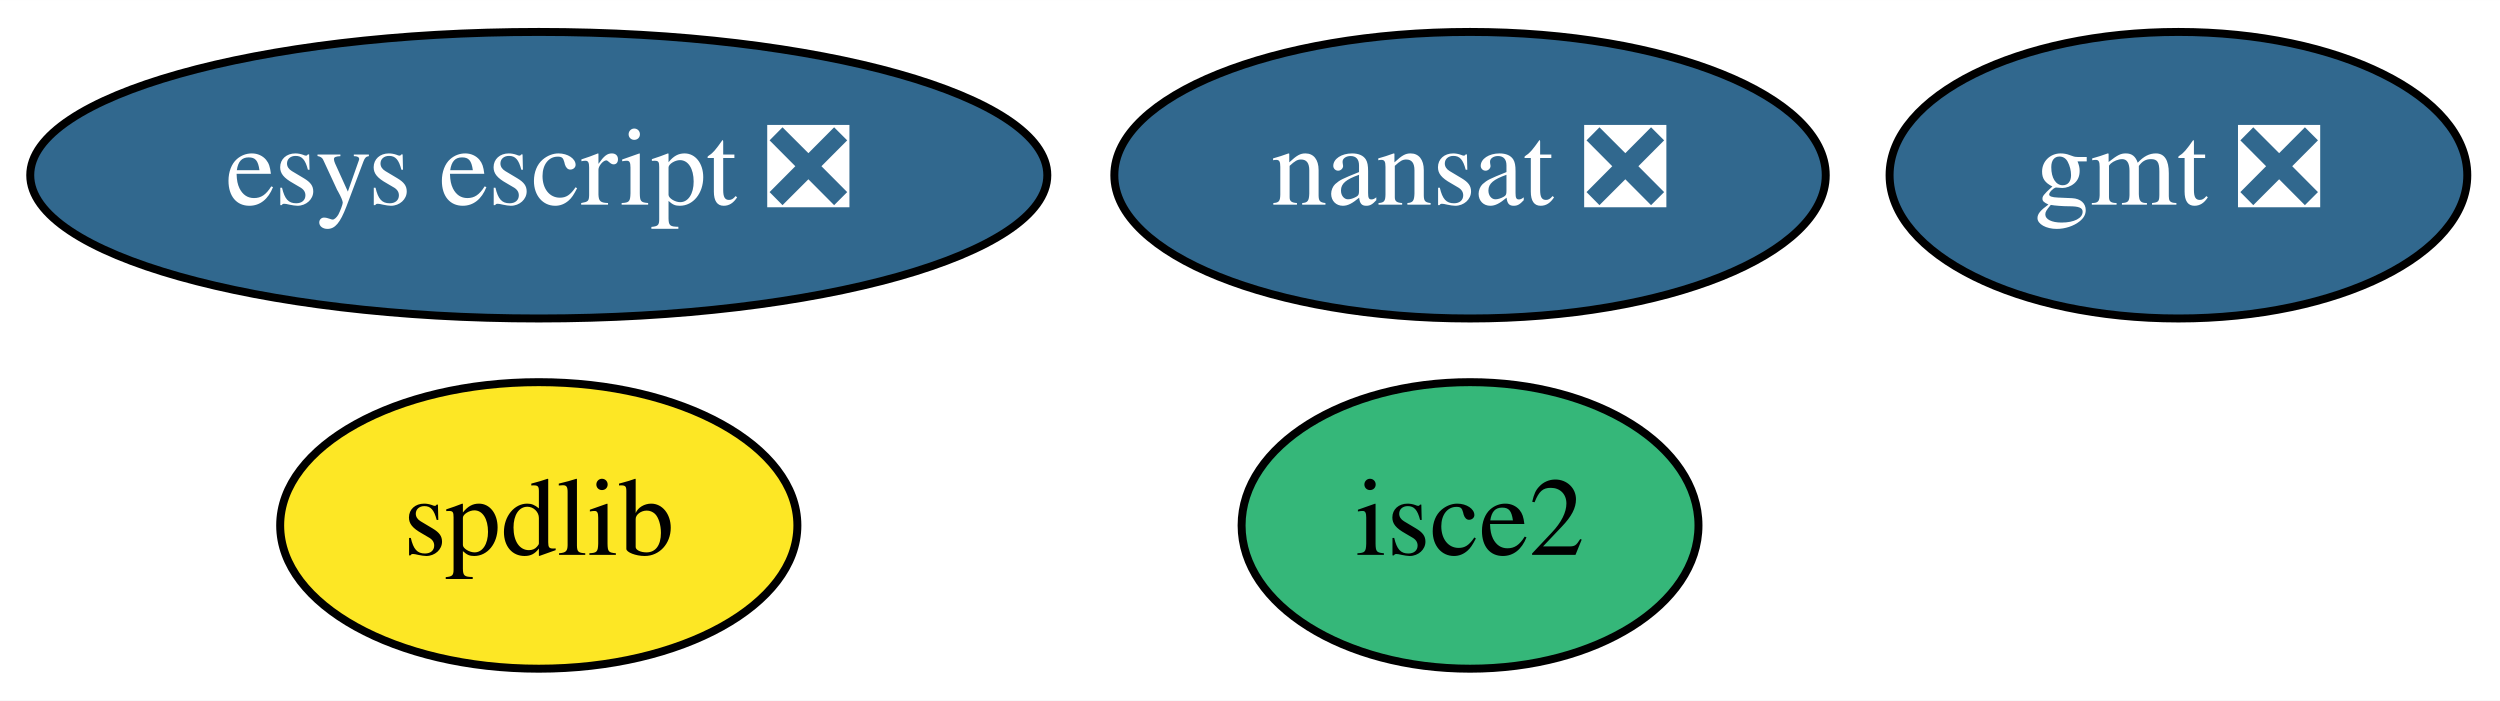
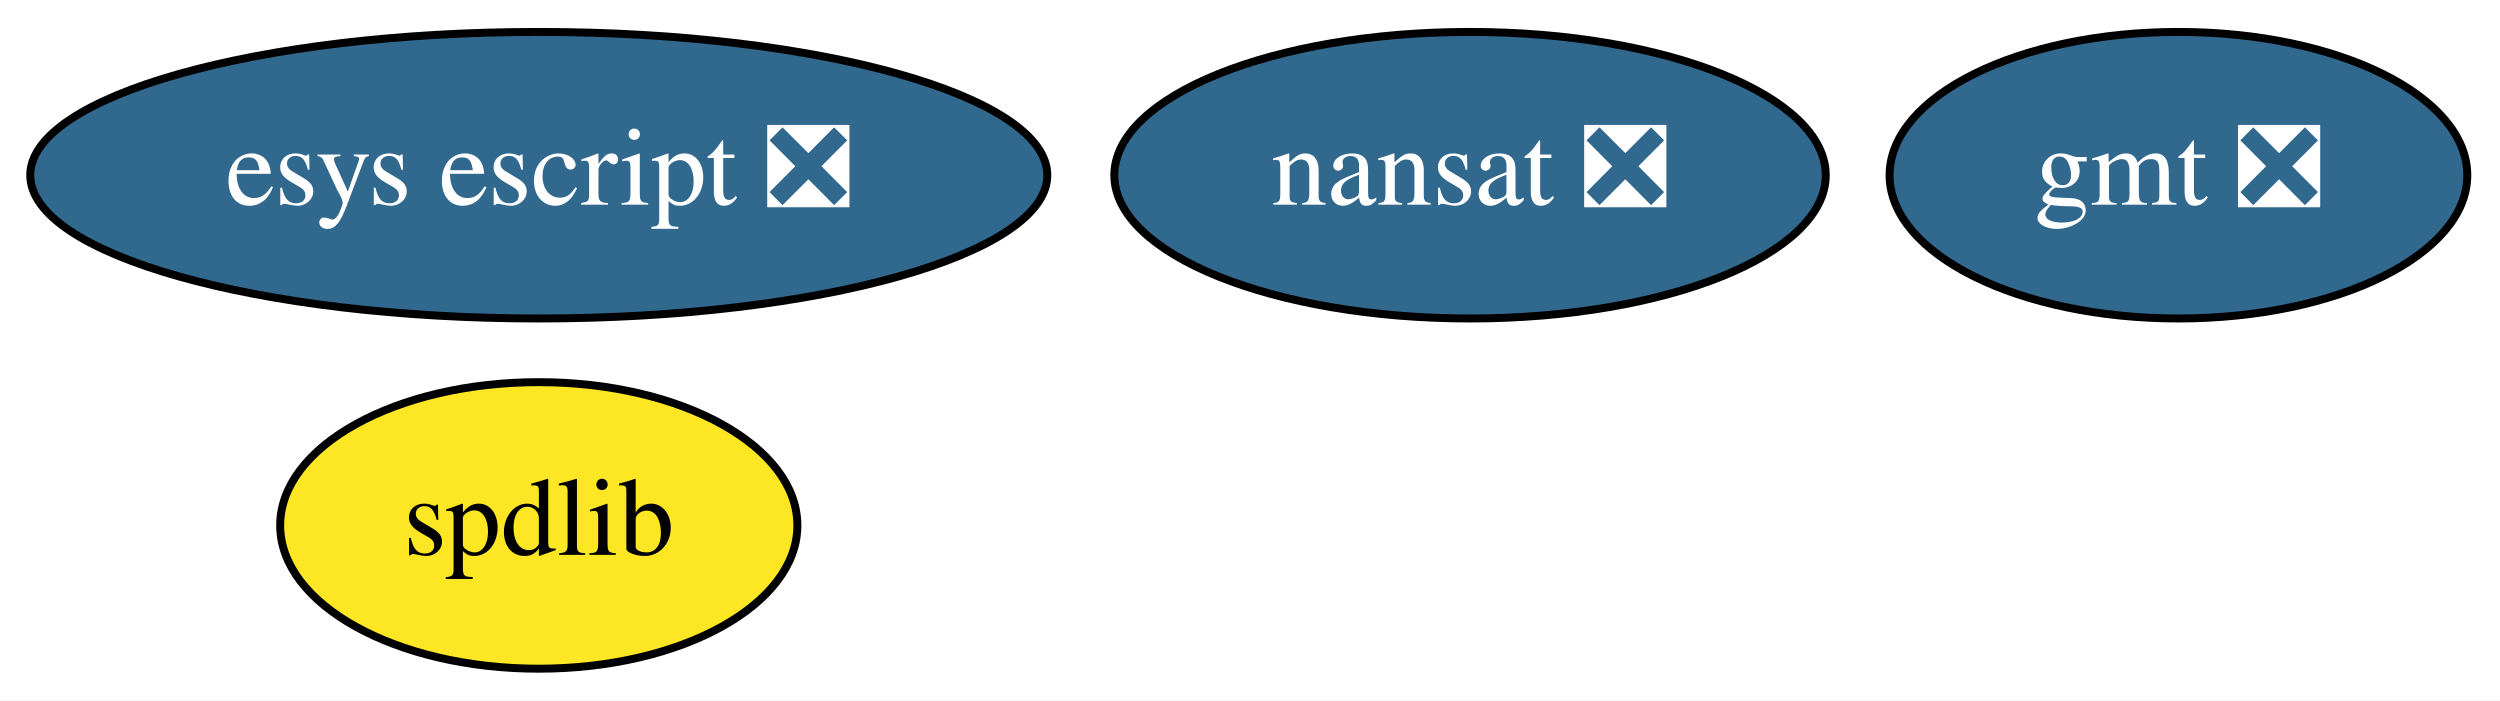
<svg xmlns="http://www.w3.org/2000/svg" xmlns:xlink="http://www.w3.org/1999/xlink" width="314pt" height="88pt" viewBox="0.00 0.00 314.09 88.00">
  <g id="graph0" class="graph" transform="scale(1 1) rotate(0) translate(4 84)">
    <polygon fill="white" stroke="transparent" points="-4,4 -4,-84 310.09,-84 310.09,4 -4,4" />
    <g id="node1" class="node">
      <g id="a_node1">
        <a xlink:href="https://github.com/conda-forge/gmt-feedstock/pull/106" xlink:title="gmt ❎">
          <ellipse fill="#31688e" stroke="black" cx="269.69" cy="-62" rx="36.29" ry="18" />
          <text text-anchor="middle" x="269.69" y="-58.3" font-family="Times,serif" font-size="14.00" fill="white">gmt ❎</text>
        </a>
      </g>
    </g>
    <g id="node2" class="node">
      <g id="a_node2">
        <a xlink:href="https://github.com/conda-forge/nansat-feedstock/pull/31" xlink:title="nansat ❎">
          <ellipse fill="#31688e" stroke="black" cx="180.69" cy="-62" rx="44.69" ry="18" />
          <text text-anchor="middle" x="180.69" y="-58.3" font-family="Times,serif" font-size="14.00" fill="white">nansat ❎</text>
        </a>
      </g>
    </g>
    <g id="node3" class="node">
      <g id="a_node3">
        <a xlink:href="https://github.com/conda-forge/spdlib-feedstock" xlink:title="spdlib">
          <ellipse fill="#fde725" stroke="black" cx="63.69" cy="-18" rx="32.49" ry="18" />
          <text text-anchor="middle" x="63.69" y="-14.3" font-family="Times,serif" font-size="14.00">spdlib</text>
        </a>
      </g>
    </g>
    <g id="node4" class="node">
      <g id="a_node4">
-         <a xlink:href="https://github.com/conda-forge/isce2-feedstock" xlink:title="isce2">
-           <ellipse fill="#35b779" stroke="black" cx="180.69" cy="-18" rx="28.7" ry="18" />
-           <text text-anchor="middle" x="180.69" y="-14.3" font-family="Times,serif" font-size="14.00">isce2</text>
-         </a>
-       </g>
-     </g>
-     <g id="node5" class="node">
-       <g id="a_node5">
        <a xlink:href="https://github.com/conda-forge/esys-escript-feedstock/pull/25" xlink:title="esys escript ❎">
          <ellipse fill="#31688e" stroke="black" cx="63.69" cy="-62" rx="63.89" ry="18" />
          <text text-anchor="middle" x="63.69" y="-58.3" font-family="Times,serif" font-size="14.00" fill="white">esys escript ❎</text>
        </a>
      </g>
    </g>
  </g>
</svg>
